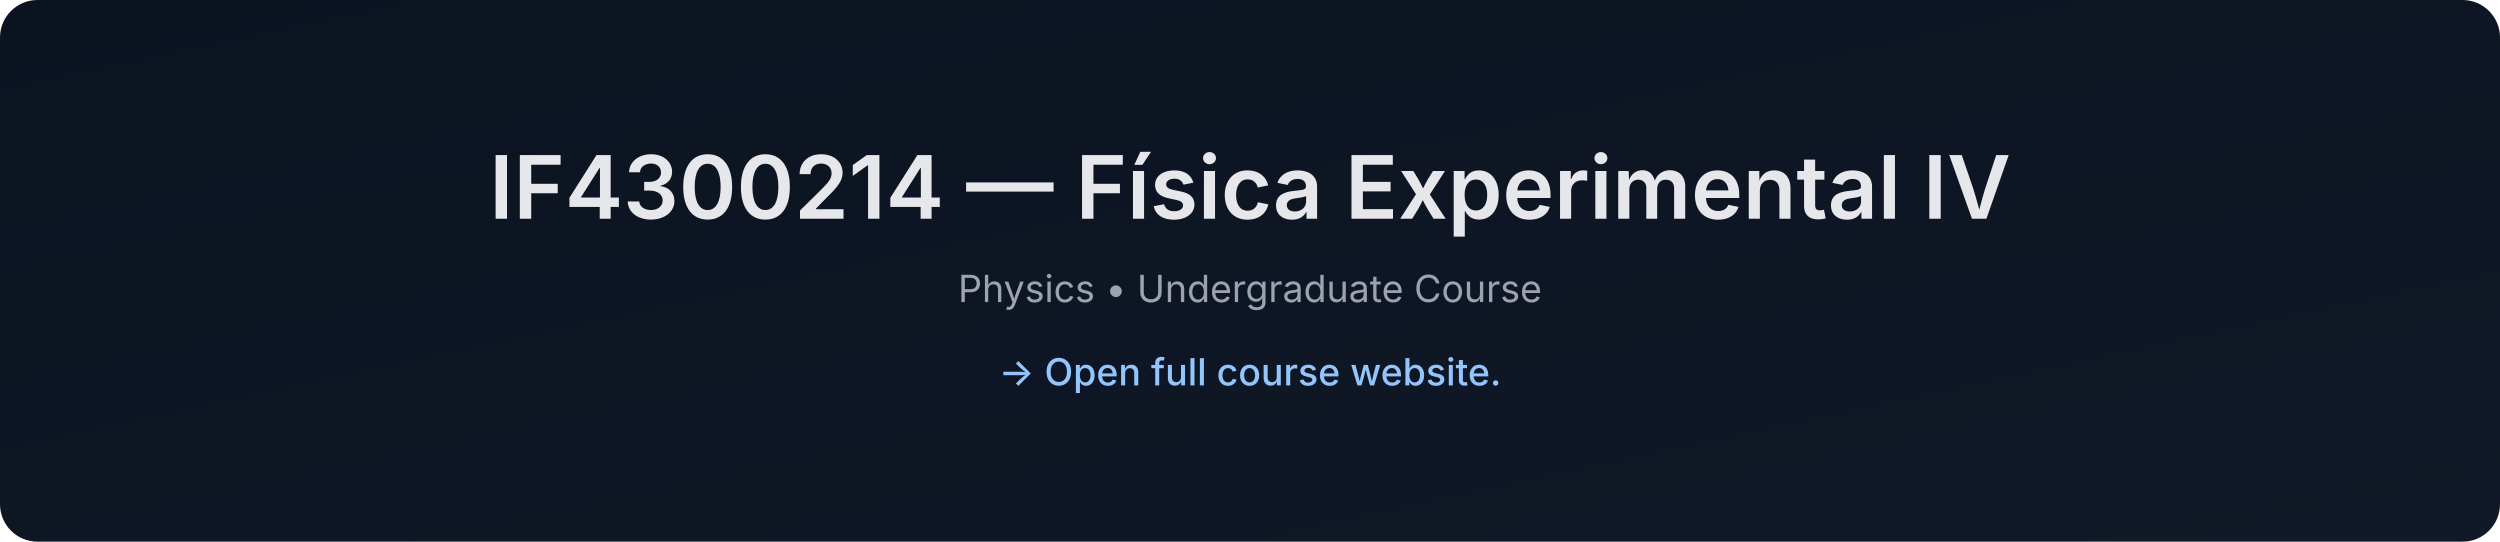
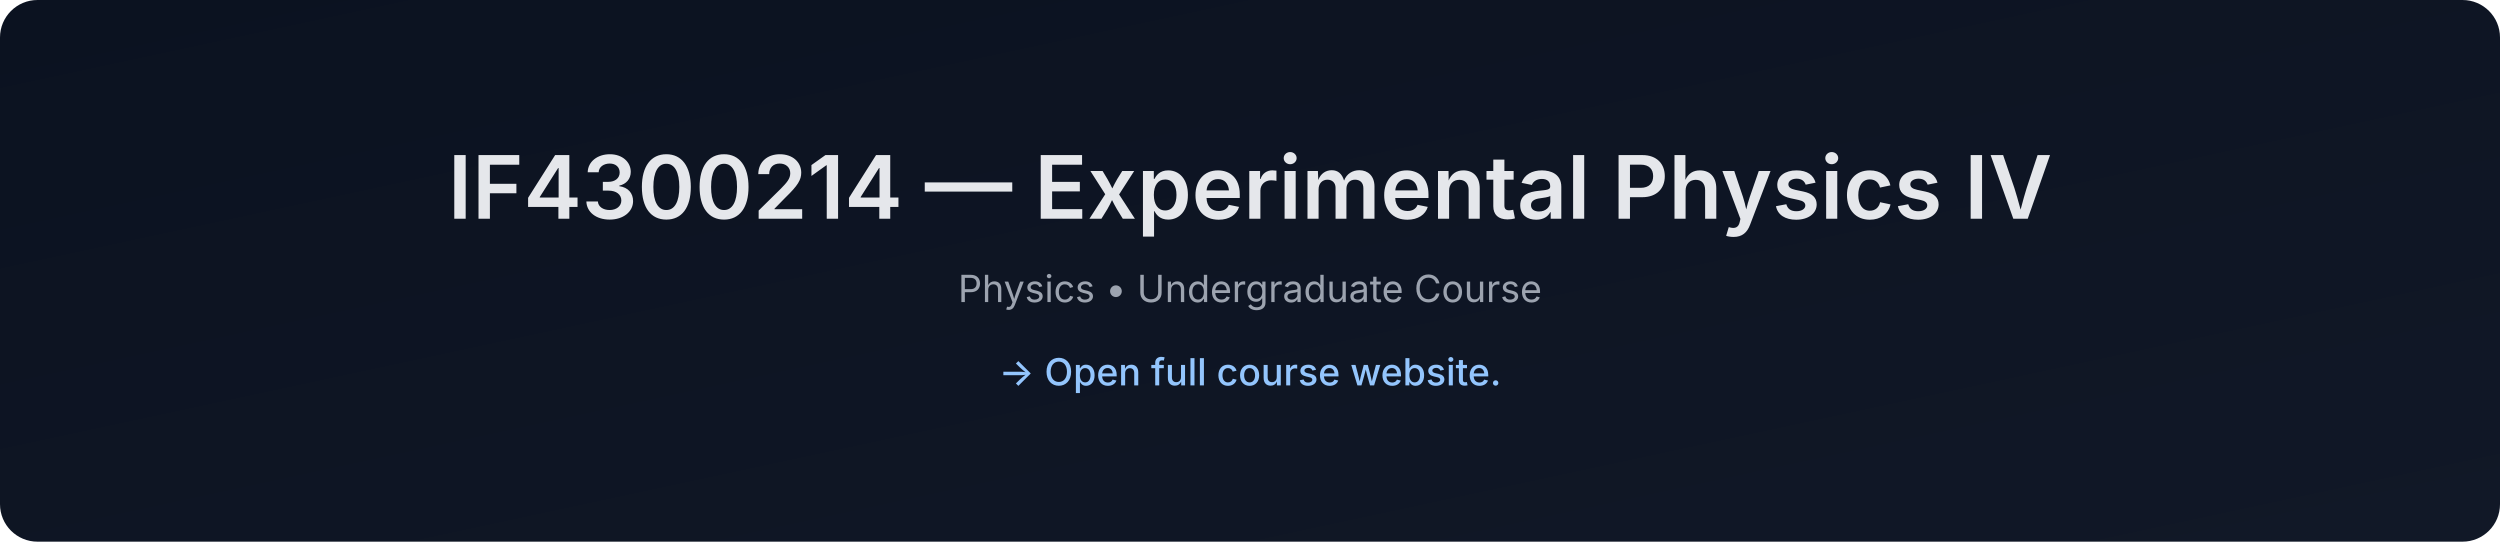
- <svg xmlns="http://www.w3.org/2000/svg" data-build="2026-01-08T01:39:42.602770Z" width="1200" height="260" viewBox="0 0 1200 260">
+ <svg xmlns="http://www.w3.org/2000/svg" data-build="2026-02-03T01:39:35.347429Z" width="1200" height="260" viewBox="0 0 1200 260">
  <defs>
    <linearGradient id="g" x1="0" x2="1" y1="0" y2="1">
      <stop offset="0%" stop-color="#0b1220" />
      <stop offset="100%" stop-color="#111827" />
    </linearGradient>
  </defs>
  <rect width="1200" height="260" rx="18" fill="url(#g)" />
  <text x="50%" y="105" text-anchor="middle" font-size="42" fill="#e5e7eb" font-family="Inter, Arial, sans-serif" font-weight="600">
-     IF4300214 — Física Experimental IV
+     IF4300214 — Experimental Physics IV
  </text>
  <text x="50%" y="145" text-anchor="middle" font-size="18" fill="#9ca3af" font-family="Inter, Arial, sans-serif">
    Physics • Undergraduate Course
  </text>
  <text x="50%" y="185" text-anchor="middle" font-size="18" fill="#93c5fd" font-family="Inter, Arial, sans-serif" font-weight="500">
    → Open full course website.
  </text>
</svg>
